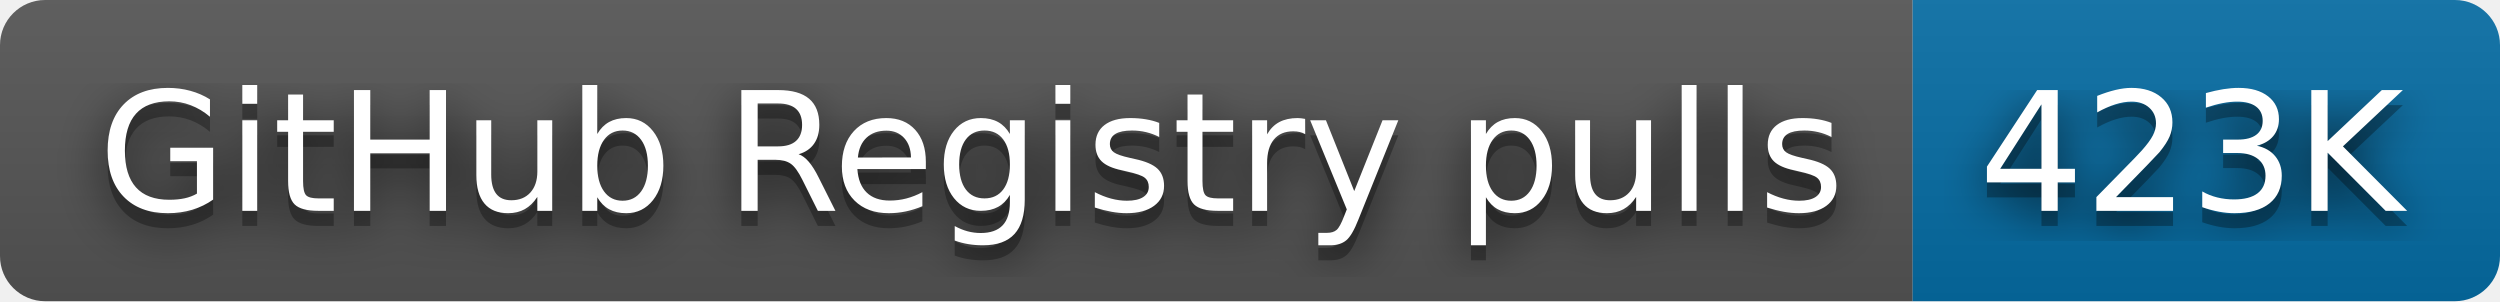
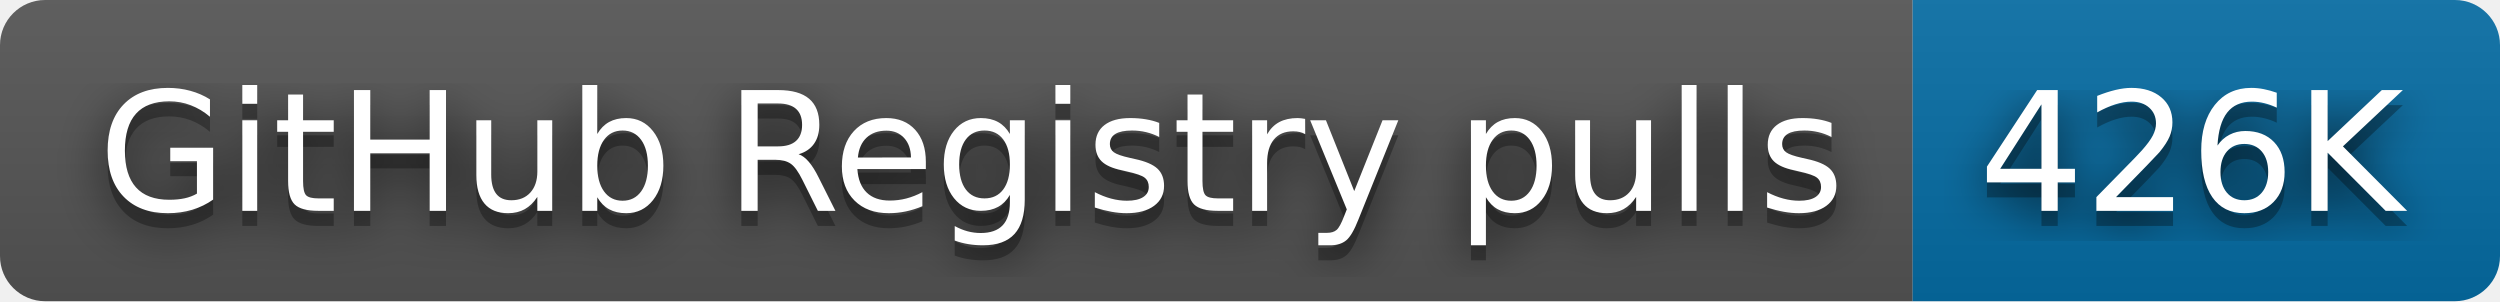
- <svg xmlns="http://www.w3.org/2000/svg" width="166" height="20" role="img" aria-label="GitHub Registry pulls: 423K">
+ <svg xmlns="http://www.w3.org/2000/svg" width="166" height="20" role="img" aria-label="GitHub Registry pulls: 426K">
  <filter id="blur">
    <feGaussianBlur stdDeviation="16" />
  </filter>
  <linearGradient id="s" x2="0" y2="100%">
    <stop offset="0" stop-color="#bbb" stop-opacity=".1" />
    <stop offset="1" stop-opacity=".1" />
  </linearGradient>
  <clipPath id="r">
    <rect width="166" height="20" rx="3" />
  </clipPath>
  <g clip-path="url(#r)">
    <rect width="127" height="20" fill="#555" />
    <rect x="127" width="39" height="20" fill="#066da5" />
    <rect width="166" height="20" fill="url(#s)" />
  </g>
  <g fill="#fff" text-anchor="middle" font-family="Verdana,Geneva,DejaVu Sans,sans-serif" text-rendering="geometricPrecision" font-size="110">
    <g transform="scale(.1)">
      <g aria-hidden="true" fill="#010101">
        <text x="645" y="150" fill-opacity=".8" filter="url(#blur)" textLength="1170">GitHub Registry pulls</text>
        <text x="645" y="150" fill-opacity=".3" textLength="1170">GitHub Registry pulls</text>
      </g>
      <text x="645" y="140" textLength="1170">GitHub Registry pulls</text>
    </g>
    <g transform="scale(.1)">
      <g aria-hidden="true" fill="#010101">
-         <text x="1455" y="150" fill-opacity=".8" filter="url(#blur)" textLength="290">423K</text>
-         <text x="1455" y="150" fill-opacity=".3" textLength="290">423K</text>
+         <text x="1455" y="150" fill-opacity=".8" filter="url(#blur)" textLength="290">426K</text>
+         <text x="1455" y="150" fill-opacity=".3" textLength="290">426K</text>
      </g>
-       <text x="1455" y="140" textLength="290">423K</text>
+       <text x="1455" y="140" textLength="290">426K</text>
    </g>
  </g>
</svg>
